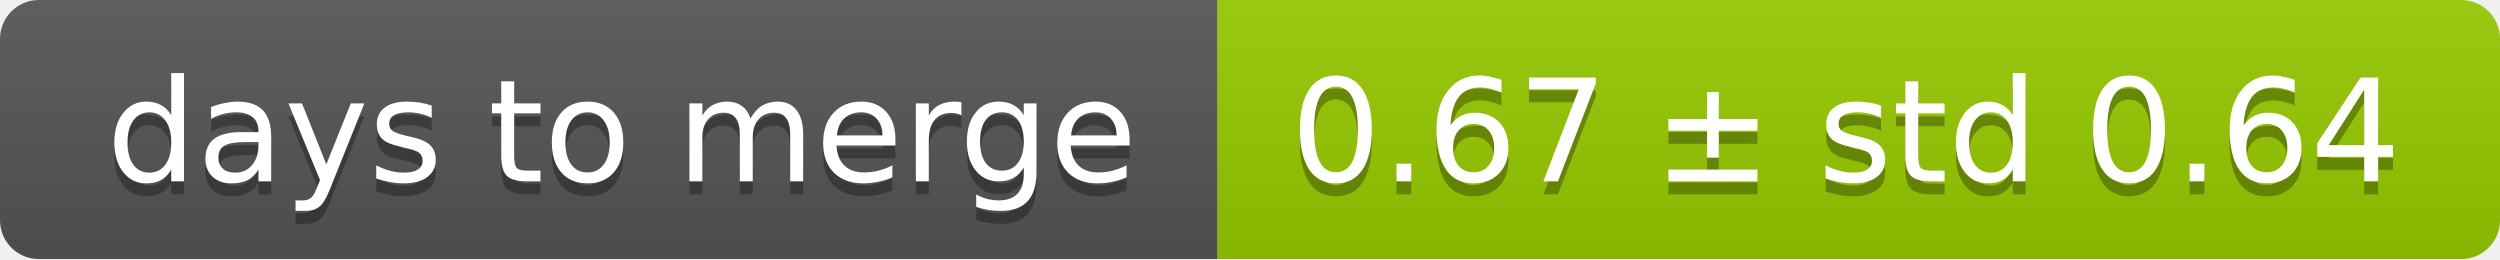
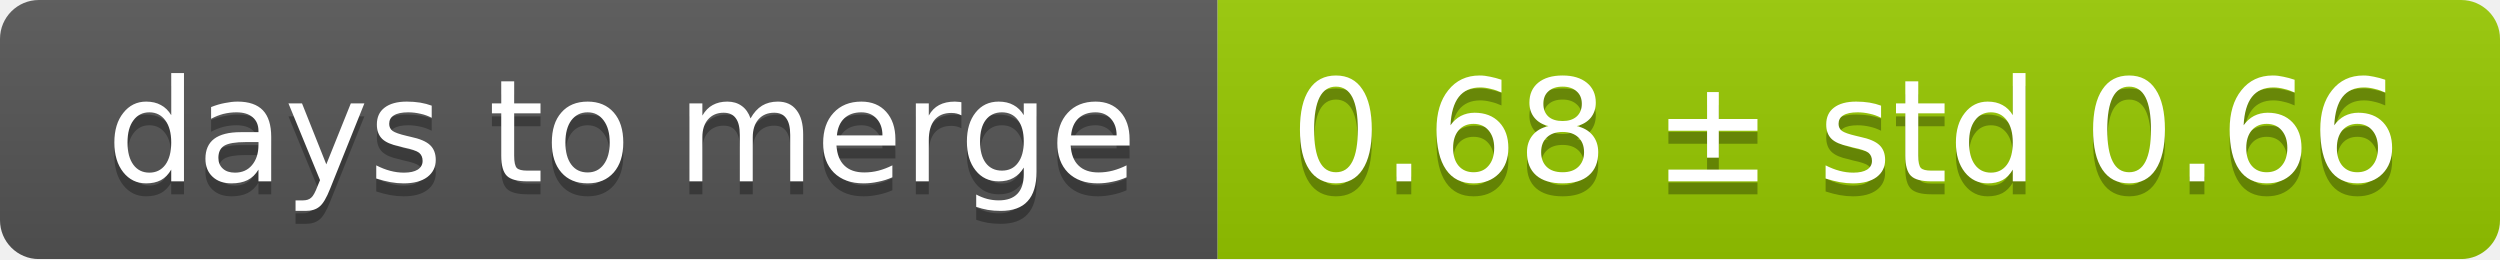
<svg xmlns="http://www.w3.org/2000/svg" width="193" height="20">
  <linearGradient id="smooth" x2="0" y2="100%">
    <stop offset="0" stop-color="#bbb" stop-opacity=".1" />
    <stop offset="1" stop-opacity=".1" />
  </linearGradient>
  <mask id="round">
    <rect width="193" height="20" rx="3" fill="#fff" />
  </mask>
  <g mask="url(#round)">
    <rect width="94" height="20" fill="#555" />
    <rect x="94" width="99" height="20" fill="#97ca00" />
    <rect width="193" height="20" fill="url(#smooth)" />
  </g>
  <g fill="#fff" text-anchor="middle" font-family="DejaVu Sans,Verdana,Geneva,sans-serif" font-size="11">
    <text x="48" y="15" fill="#010101" fill-opacity=".3">days to merge</text>
    <text x="48" y="14">days to merge</text>
-     <text x="142.5" y="15" fill="#010101" fill-opacity=".3">0.67 ± std 0.64</text>
-     <text x="142.5" y="14">0.67 ± std 0.64</text>
+     <text x="142.5" y="15" fill="#010101" fill-opacity=".3">0.68 ± std 0.66</text>
+     <text x="142.5" y="14">0.68 ± std 0.66</text>
  </g>
</svg>
